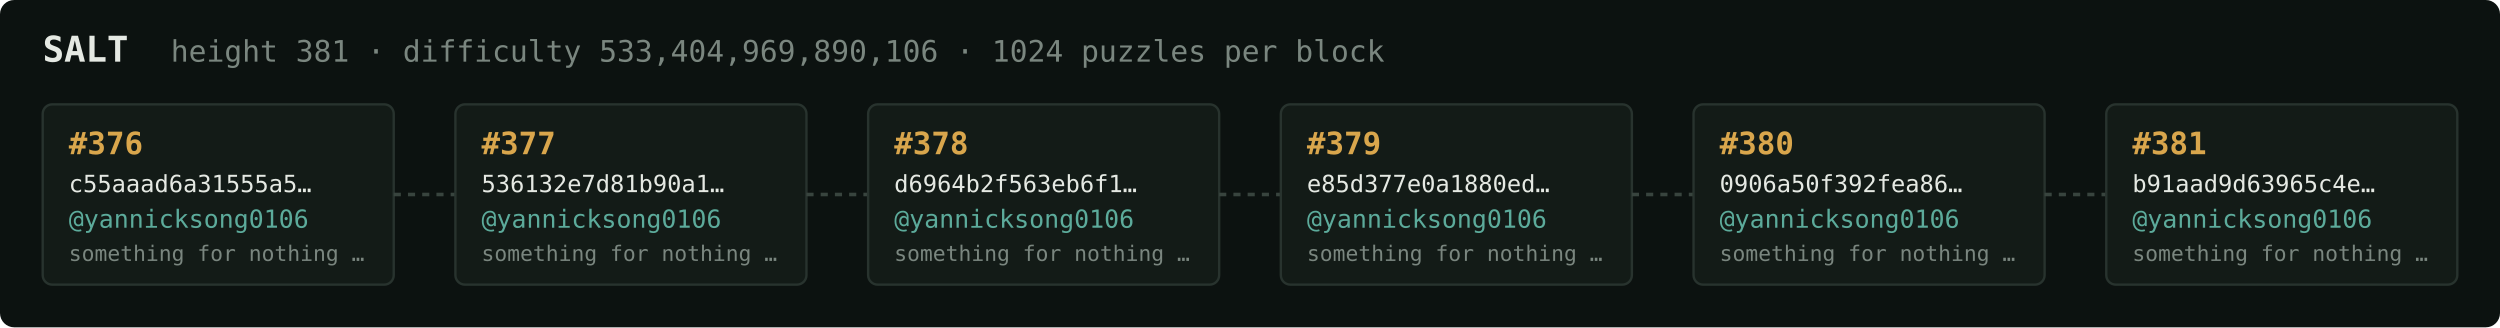
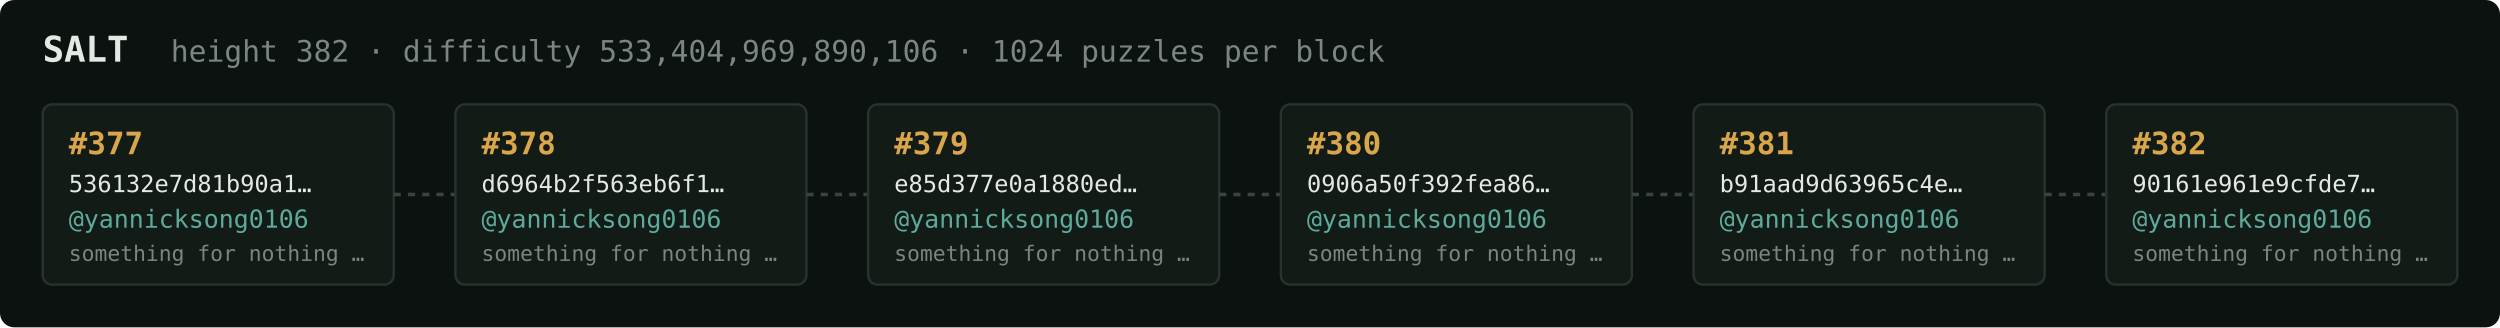
<svg xmlns="http://www.w3.org/2000/svg" width="1054" height="138" viewBox="0 0 1054 138" font-family="ui-monospace,SFMono-Regular,Menlo,monospace">
  <rect fill="#0c1210" width="1054" height="138" rx="6" />
  <text x="18" y="26" fill="#e5e9e3" font-size="15" font-weight="700">SALT</text>
-   <text x="72" y="26" fill="#7a867f" font-size="12.5">height 381 · difficulty 533,404,969,890,106 · 1024 puzzles per block</text>
+   <text x="72" y="26" fill="#7a867f" font-size="12.5">height 382 · difficulty 533,404,969,890,106 · 1024 puzzles per block</text>
  <rect x="18" y="44" width="148" height="76" rx="4" fill="#131b17" stroke="#28332e" stroke-width="1" />
-   <text x="29" y="65" fill="#d9a64c" font-size="13" font-weight="700">#376</text>
-   <text x="29" y="81" fill="#e5e9e3" font-size="10">c55aaad6a31555a5…</text>
+   <text x="29" y="65" fill="#d9a64c" font-size="13" font-weight="700">#377</text>
+   <text x="29" y="81" fill="#e5e9e3" font-size="10">536132e7d81b90a1…</text>
  <text x="29" y="96" fill="#5cab9b" font-size="10.5">@yannicksong0106</text>
  <text x="29" y="110" fill="#7a867f" font-size="9">something for nothing …</text>
  <line x1="166" y1="82.0" x2="192" y2="82.0" stroke="#38443e" stroke-width="1.5" stroke-dasharray="3 3" />
  <rect x="192" y="44" width="148" height="76" rx="4" fill="#131b17" stroke="#28332e" stroke-width="1" />
-   <text x="203" y="65" fill="#d9a64c" font-size="13" font-weight="700">#377</text>
-   <text x="203" y="81" fill="#e5e9e3" font-size="10">536132e7d81b90a1…</text>
+   <text x="203" y="65" fill="#d9a64c" font-size="13" font-weight="700">#378</text>
+   <text x="203" y="81" fill="#e5e9e3" font-size="10">d6964b2f563eb6f1…</text>
  <text x="203" y="96" fill="#5cab9b" font-size="10.5">@yannicksong0106</text>
  <text x="203" y="110" fill="#7a867f" font-size="9">something for nothing …</text>
  <line x1="340" y1="82.0" x2="366" y2="82.0" stroke="#38443e" stroke-width="1.5" stroke-dasharray="3 3" />
  <rect x="366" y="44" width="148" height="76" rx="4" fill="#131b17" stroke="#28332e" stroke-width="1" />
-   <text x="377" y="65" fill="#d9a64c" font-size="13" font-weight="700">#378</text>
-   <text x="377" y="81" fill="#e5e9e3" font-size="10">d6964b2f563eb6f1…</text>
+   <text x="377" y="65" fill="#d9a64c" font-size="13" font-weight="700">#379</text>
+   <text x="377" y="81" fill="#e5e9e3" font-size="10">e85d377e0a1880ed…</text>
  <text x="377" y="96" fill="#5cab9b" font-size="10.5">@yannicksong0106</text>
  <text x="377" y="110" fill="#7a867f" font-size="9">something for nothing …</text>
  <line x1="514" y1="82.0" x2="540" y2="82.0" stroke="#38443e" stroke-width="1.5" stroke-dasharray="3 3" />
  <rect x="540" y="44" width="148" height="76" rx="4" fill="#131b17" stroke="#28332e" stroke-width="1" />
-   <text x="551" y="65" fill="#d9a64c" font-size="13" font-weight="700">#379</text>
-   <text x="551" y="81" fill="#e5e9e3" font-size="10">e85d377e0a1880ed…</text>
+   <text x="551" y="65" fill="#d9a64c" font-size="13" font-weight="700">#380</text>
+   <text x="551" y="81" fill="#e5e9e3" font-size="10">0906a50f392fea86…</text>
  <text x="551" y="96" fill="#5cab9b" font-size="10.5">@yannicksong0106</text>
  <text x="551" y="110" fill="#7a867f" font-size="9">something for nothing …</text>
  <line x1="688" y1="82.0" x2="714" y2="82.0" stroke="#38443e" stroke-width="1.5" stroke-dasharray="3 3" />
  <rect x="714" y="44" width="148" height="76" rx="4" fill="#131b17" stroke="#28332e" stroke-width="1" />
-   <text x="725" y="65" fill="#d9a64c" font-size="13" font-weight="700">#380</text>
-   <text x="725" y="81" fill="#e5e9e3" font-size="10">0906a50f392fea86…</text>
+   <text x="725" y="65" fill="#d9a64c" font-size="13" font-weight="700">#381</text>
+   <text x="725" y="81" fill="#e5e9e3" font-size="10">b91aad9d63965c4e…</text>
  <text x="725" y="96" fill="#5cab9b" font-size="10.5">@yannicksong0106</text>
  <text x="725" y="110" fill="#7a867f" font-size="9">something for nothing …</text>
  <line x1="862" y1="82.0" x2="888" y2="82.0" stroke="#38443e" stroke-width="1.5" stroke-dasharray="3 3" />
  <rect x="888" y="44" width="148" height="76" rx="4" fill="#131b17" stroke="#28332e" stroke-width="1" />
-   <text x="899" y="65" fill="#d9a64c" font-size="13" font-weight="700">#381</text>
-   <text x="899" y="81" fill="#e5e9e3" font-size="10">b91aad9d63965c4e…</text>
+   <text x="899" y="65" fill="#d9a64c" font-size="13" font-weight="700">#382</text>
+   <text x="899" y="81" fill="#e5e9e3" font-size="10">90161e961e9cfde7…</text>
  <text x="899" y="96" fill="#5cab9b" font-size="10.5">@yannicksong0106</text>
  <text x="899" y="110" fill="#7a867f" font-size="9">something for nothing …</text>
</svg>
